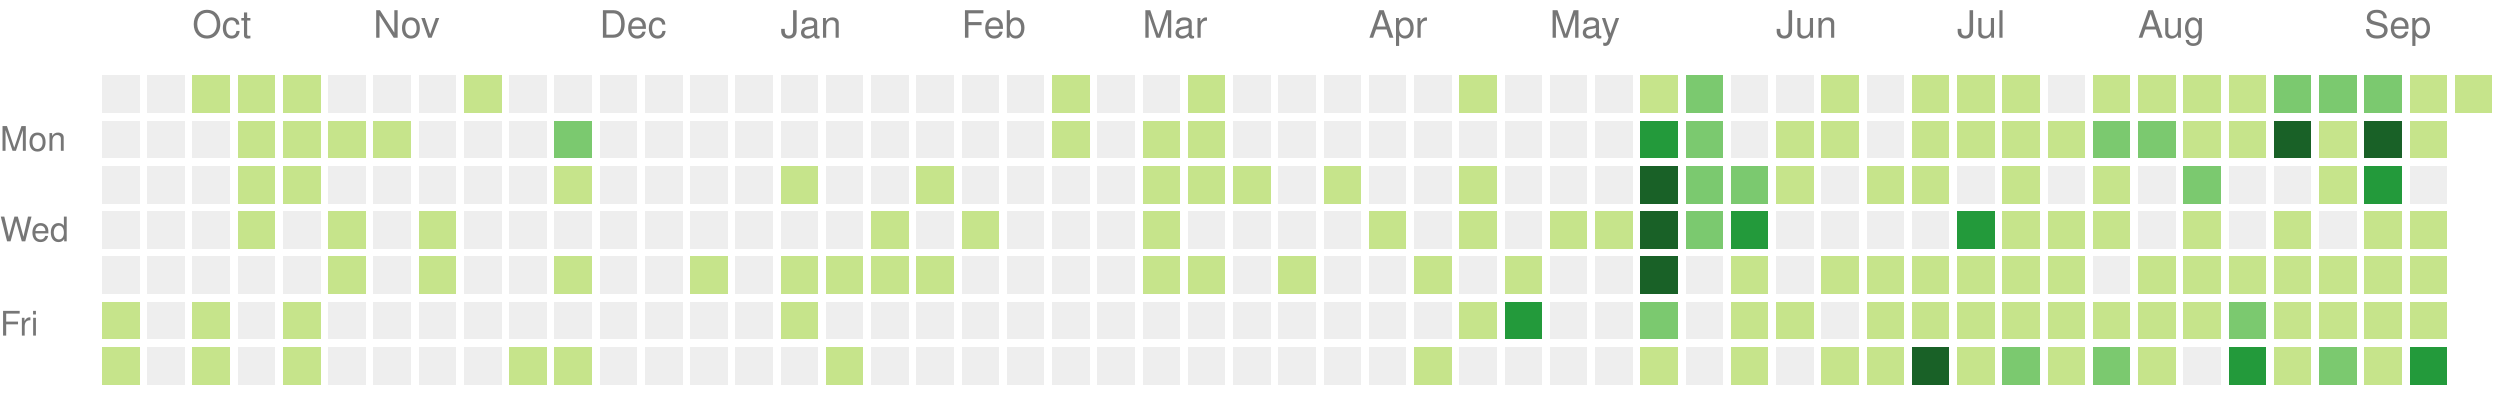
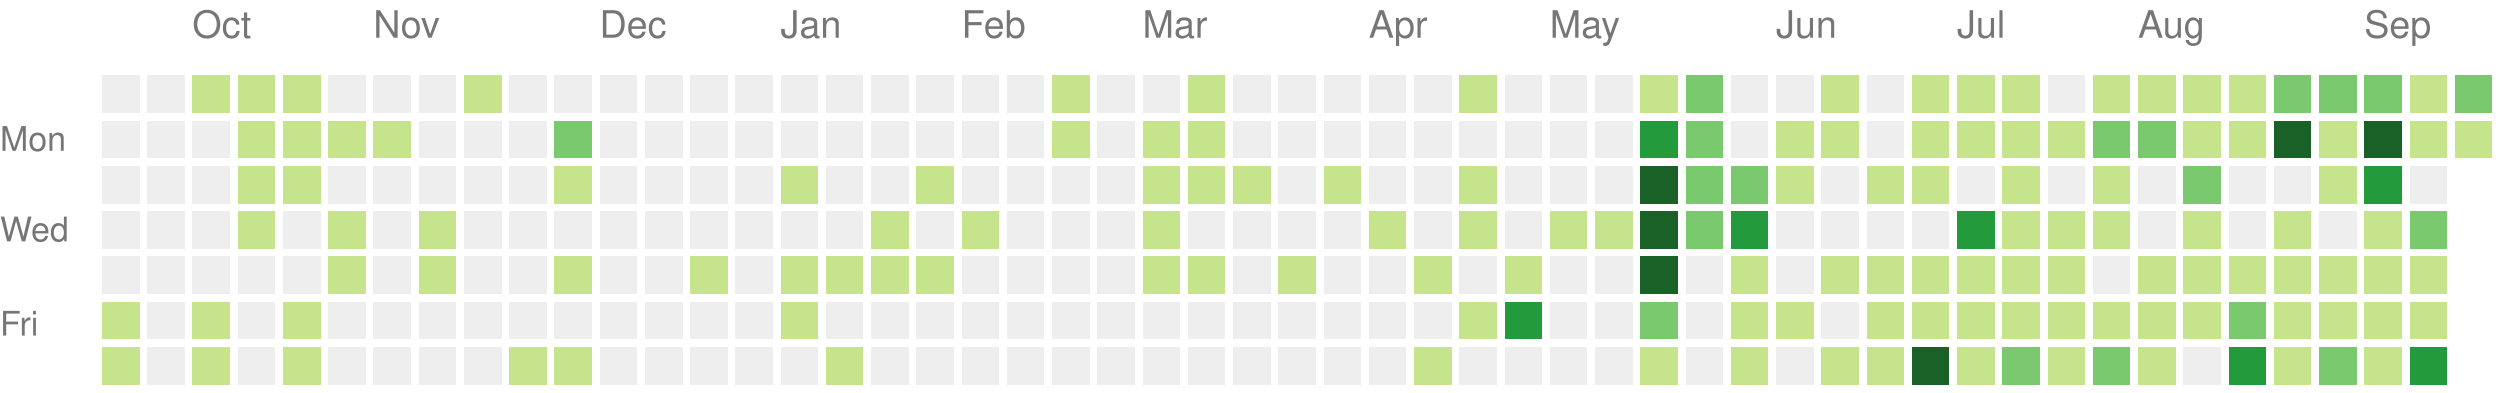
<svg xmlns="http://www.w3.org/2000/svg" version="1.1" width="663" height="104">
  <rect style="fill:#eeeeee;shape-rendering:crispedges;" data-score="0" data-date="2025-09-21" x="27" y="20" width="10" height="10" />
  <rect style="fill:#eeeeee;shape-rendering:crispedges;" data-score="0" data-date="2025-09-28" x="39" y="20" width="10" height="10" />
  <rect style="fill:#c6e48b;shape-rendering:crispedges;" data-score="1" data-date="2025-10-05" x="51" y="20" width="10" height="10" />
  <rect style="fill:#c6e48b;shape-rendering:crispedges;" data-score="1" data-date="2025-10-12" x="63" y="20" width="10" height="10" />
  <rect style="fill:#c6e48b;shape-rendering:crispedges;" data-score="1" data-date="2025-10-19" x="75" y="20" width="10" height="10" />
  <rect style="fill:#eeeeee;shape-rendering:crispedges;" data-score="0" data-date="2025-10-26" x="87" y="20" width="10" height="10" />
  <rect style="fill:#eeeeee;shape-rendering:crispedges;" data-score="0" data-date="2025-11-02" x="99" y="20" width="10" height="10" />
  <rect style="fill:#eeeeee;shape-rendering:crispedges;" data-score="0" data-date="2025-11-09" x="111" y="20" width="10" height="10" />
  <rect style="fill:#c6e48b;shape-rendering:crispedges;" data-score="1" data-date="2025-11-16" x="123" y="20" width="10" height="10" />
  <rect style="fill:#eeeeee;shape-rendering:crispedges;" data-score="0" data-date="2025-11-23" x="135" y="20" width="10" height="10" />
  <rect style="fill:#eeeeee;shape-rendering:crispedges;" data-score="0" data-date="2025-11-30" x="147" y="20" width="10" height="10" />
  <rect style="fill:#eeeeee;shape-rendering:crispedges;" data-score="0" data-date="2025-12-07" x="159" y="20" width="10" height="10" />
  <rect style="fill:#eeeeee;shape-rendering:crispedges;" data-score="0" data-date="2025-12-14" x="171" y="20" width="10" height="10" />
  <rect style="fill:#eeeeee;shape-rendering:crispedges;" data-score="0" data-date="2025-12-21" x="183" y="20" width="10" height="10" />
  <rect style="fill:#eeeeee;shape-rendering:crispedges;" data-score="0" data-date="2025-12-28" x="195" y="20" width="10" height="10" />
  <rect style="fill:#eeeeee;shape-rendering:crispedges;" data-score="0" data-date="2026-01-04" x="207" y="20" width="10" height="10" />
  <rect style="fill:#eeeeee;shape-rendering:crispedges;" data-score="0" data-date="2026-01-11" x="219" y="20" width="10" height="10" />
  <rect style="fill:#eeeeee;shape-rendering:crispedges;" data-score="0" data-date="2026-01-18" x="231" y="20" width="10" height="10" />
  <rect style="fill:#eeeeee;shape-rendering:crispedges;" data-score="0" data-date="2026-01-25" x="243" y="20" width="10" height="10" />
  <rect style="fill:#eeeeee;shape-rendering:crispedges;" data-score="0" data-date="2026-02-01" x="255" y="20" width="10" height="10" />
  <rect style="fill:#eeeeee;shape-rendering:crispedges;" data-score="0" data-date="2026-02-08" x="267" y="20" width="10" height="10" />
  <rect style="fill:#c6e48b;shape-rendering:crispedges;" data-score="1" data-date="2026-02-15" x="279" y="20" width="10" height="10" />
  <rect style="fill:#eeeeee;shape-rendering:crispedges;" data-score="0" data-date="2026-02-22" x="291" y="20" width="10" height="10" />
  <rect style="fill:#eeeeee;shape-rendering:crispedges;" data-score="0" data-date="2026-03-01" x="303" y="20" width="10" height="10" />
  <rect style="fill:#c6e48b;shape-rendering:crispedges;" data-score="1" data-date="2026-03-08" x="315" y="20" width="10" height="10" />
  <rect style="fill:#eeeeee;shape-rendering:crispedges;" data-score="0" data-date="2026-03-15" x="327" y="20" width="10" height="10" />
  <rect style="fill:#eeeeee;shape-rendering:crispedges;" data-score="0" data-date="2026-03-22" x="339" y="20" width="10" height="10" />
  <rect style="fill:#eeeeee;shape-rendering:crispedges;" data-score="0" data-date="2026-03-29" x="351" y="20" width="10" height="10" />
  <rect style="fill:#eeeeee;shape-rendering:crispedges;" data-score="0" data-date="2026-04-05" x="363" y="20" width="10" height="10" />
  <rect style="fill:#eeeeee;shape-rendering:crispedges;" data-score="0" data-date="2026-04-12" x="375" y="20" width="10" height="10" />
  <rect style="fill:#c6e48b;shape-rendering:crispedges;" data-score="1" data-date="2026-04-19" x="387" y="20" width="10" height="10" />
  <rect style="fill:#eeeeee;shape-rendering:crispedges;" data-score="0" data-date="2026-04-26" x="399" y="20" width="10" height="10" />
  <rect style="fill:#eeeeee;shape-rendering:crispedges;" data-score="0" data-date="2026-05-03" x="411" y="20" width="10" height="10" />
  <rect style="fill:#eeeeee;shape-rendering:crispedges;" data-score="0" data-date="2026-05-10" x="423" y="20" width="10" height="10" />
  <rect style="fill:#c6e48b;shape-rendering:crispedges;" data-score="1" data-date="2026-05-17" x="435" y="20" width="10" height="10" />
  <rect style="fill:#7bc96f;shape-rendering:crispedges;" data-score="2" data-date="2026-05-24" x="447" y="20" width="10" height="10" />
  <rect style="fill:#eeeeee;shape-rendering:crispedges;" data-score="0" data-date="2026-05-31" x="459" y="20" width="10" height="10" />
  <rect style="fill:#eeeeee;shape-rendering:crispedges;" data-score="0" data-date="2026-06-07" x="471" y="20" width="10" height="10" />
  <rect style="fill:#c6e48b;shape-rendering:crispedges;" data-score="1" data-date="2026-06-14" x="483" y="20" width="10" height="10" />
  <rect style="fill:#eeeeee;shape-rendering:crispedges;" data-score="0" data-date="2026-06-21" x="495" y="20" width="10" height="10" />
  <rect style="fill:#c6e48b;shape-rendering:crispedges;" data-score="1" data-date="2026-06-28" x="507" y="20" width="10" height="10" />
  <rect style="fill:#c6e48b;shape-rendering:crispedges;" data-score="1" data-date="2026-07-05" x="519" y="20" width="10" height="10" />
  <rect style="fill:#c6e48b;shape-rendering:crispedges;" data-score="1" data-date="2026-07-12" x="531" y="20" width="10" height="10" />
  <rect style="fill:#eeeeee;shape-rendering:crispedges;" data-score="0" data-date="2026-07-19" x="543" y="20" width="10" height="10" />
  <rect style="fill:#c6e48b;shape-rendering:crispedges;" data-score="1" data-date="2026-07-26" x="555" y="20" width="10" height="10" />
  <rect style="fill:#c6e48b;shape-rendering:crispedges;" data-score="1" data-date="2026-08-02" x="567" y="20" width="10" height="10" />
  <rect style="fill:#c6e48b;shape-rendering:crispedges;" data-score="1" data-date="2026-08-09" x="579" y="20" width="10" height="10" />
  <rect style="fill:#c6e48b;shape-rendering:crispedges;" data-score="1" data-date="2026-08-16" x="591" y="20" width="10" height="10" />
  <rect style="fill:#7bc96f;shape-rendering:crispedges;" data-score="2" data-date="2026-08-23" x="603" y="20" width="10" height="10" />
  <rect style="fill:#7bc96f;shape-rendering:crispedges;" data-score="2" data-date="2026-08-30" x="615" y="20" width="10" height="10" />
  <rect style="fill:#7bc96f;shape-rendering:crispedges;" data-score="2" data-date="2026-09-06" x="627" y="20" width="10" height="10" />
  <rect style="fill:#c6e48b;shape-rendering:crispedges;" data-score="1" data-date="2026-09-13" x="639" y="20" width="10" height="10" />
-   <rect style="fill:#c6e48b;shape-rendering:crispedges;" data-score="1" data-date="2026-09-20" x="651" y="20" width="10" height="10" />
+   <rect style="fill:#7bc96f;shape-rendering:crispedges;" data-score="2" data-date="2026-09-20" x="651" y="20" width="10" height="10" />
  <rect style="fill:#eeeeee;shape-rendering:crispedges;" data-score="0" data-date="2025-09-22" x="27" y="32" width="10" height="10" />
  <rect style="fill:#eeeeee;shape-rendering:crispedges;" data-score="0" data-date="2025-09-29" x="39" y="32" width="10" height="10" />
  <rect style="fill:#eeeeee;shape-rendering:crispedges;" data-score="0" data-date="2025-10-06" x="51" y="32" width="10" height="10" />
  <rect style="fill:#c6e48b;shape-rendering:crispedges;" data-score="1" data-date="2025-10-13" x="63" y="32" width="10" height="10" />
  <rect style="fill:#c6e48b;shape-rendering:crispedges;" data-score="1" data-date="2025-10-20" x="75" y="32" width="10" height="10" />
  <rect style="fill:#c6e48b;shape-rendering:crispedges;" data-score="1" data-date="2025-10-27" x="87" y="32" width="10" height="10" />
  <rect style="fill:#c6e48b;shape-rendering:crispedges;" data-score="1" data-date="2025-11-03" x="99" y="32" width="10" height="10" />
  <rect style="fill:#eeeeee;shape-rendering:crispedges;" data-score="0" data-date="2025-11-10" x="111" y="32" width="10" height="10" />
  <rect style="fill:#eeeeee;shape-rendering:crispedges;" data-score="0" data-date="2025-11-17" x="123" y="32" width="10" height="10" />
  <rect style="fill:#eeeeee;shape-rendering:crispedges;" data-score="0" data-date="2025-11-24" x="135" y="32" width="10" height="10" />
  <rect style="fill:#7bc96f;shape-rendering:crispedges;" data-score="2" data-date="2025-12-01" x="147" y="32" width="10" height="10" />
  <rect style="fill:#eeeeee;shape-rendering:crispedges;" data-score="0" data-date="2025-12-08" x="159" y="32" width="10" height="10" />
  <rect style="fill:#eeeeee;shape-rendering:crispedges;" data-score="0" data-date="2025-12-15" x="171" y="32" width="10" height="10" />
  <rect style="fill:#eeeeee;shape-rendering:crispedges;" data-score="0" data-date="2025-12-22" x="183" y="32" width="10" height="10" />
  <rect style="fill:#eeeeee;shape-rendering:crispedges;" data-score="0" data-date="2025-12-29" x="195" y="32" width="10" height="10" />
  <rect style="fill:#eeeeee;shape-rendering:crispedges;" data-score="0" data-date="2026-01-05" x="207" y="32" width="10" height="10" />
  <rect style="fill:#eeeeee;shape-rendering:crispedges;" data-score="0" data-date="2026-01-12" x="219" y="32" width="10" height="10" />
  <rect style="fill:#eeeeee;shape-rendering:crispedges;" data-score="0" data-date="2026-01-19" x="231" y="32" width="10" height="10" />
  <rect style="fill:#eeeeee;shape-rendering:crispedges;" data-score="0" data-date="2026-01-26" x="243" y="32" width="10" height="10" />
  <rect style="fill:#eeeeee;shape-rendering:crispedges;" data-score="0" data-date="2026-02-02" x="255" y="32" width="10" height="10" />
  <rect style="fill:#eeeeee;shape-rendering:crispedges;" data-score="0" data-date="2026-02-09" x="267" y="32" width="10" height="10" />
  <rect style="fill:#c6e48b;shape-rendering:crispedges;" data-score="1" data-date="2026-02-16" x="279" y="32" width="10" height="10" />
  <rect style="fill:#eeeeee;shape-rendering:crispedges;" data-score="0" data-date="2026-02-23" x="291" y="32" width="10" height="10" />
  <rect style="fill:#c6e48b;shape-rendering:crispedges;" data-score="1" data-date="2026-03-02" x="303" y="32" width="10" height="10" />
  <rect style="fill:#c6e48b;shape-rendering:crispedges;" data-score="1" data-date="2026-03-09" x="315" y="32" width="10" height="10" />
  <rect style="fill:#eeeeee;shape-rendering:crispedges;" data-score="0" data-date="2026-03-16" x="327" y="32" width="10" height="10" />
  <rect style="fill:#eeeeee;shape-rendering:crispedges;" data-score="0" data-date="2026-03-23" x="339" y="32" width="10" height="10" />
  <rect style="fill:#eeeeee;shape-rendering:crispedges;" data-score="0" data-date="2026-03-30" x="351" y="32" width="10" height="10" />
  <rect style="fill:#eeeeee;shape-rendering:crispedges;" data-score="0" data-date="2026-04-06" x="363" y="32" width="10" height="10" />
  <rect style="fill:#eeeeee;shape-rendering:crispedges;" data-score="0" data-date="2026-04-13" x="375" y="32" width="10" height="10" />
  <rect style="fill:#eeeeee;shape-rendering:crispedges;" data-score="0" data-date="2026-04-20" x="387" y="32" width="10" height="10" />
  <rect style="fill:#eeeeee;shape-rendering:crispedges;" data-score="0" data-date="2026-04-27" x="399" y="32" width="10" height="10" />
  <rect style="fill:#eeeeee;shape-rendering:crispedges;" data-score="0" data-date="2026-05-04" x="411" y="32" width="10" height="10" />
  <rect style="fill:#eeeeee;shape-rendering:crispedges;" data-score="0" data-date="2026-05-11" x="423" y="32" width="10" height="10" />
  <rect style="fill:#239a3b;shape-rendering:crispedges;" data-score="3" data-date="2026-05-18" x="435" y="32" width="10" height="10" />
  <rect style="fill:#7bc96f;shape-rendering:crispedges;" data-score="2" data-date="2026-05-25" x="447" y="32" width="10" height="10" />
  <rect style="fill:#eeeeee;shape-rendering:crispedges;" data-score="0" data-date="2026-06-01" x="459" y="32" width="10" height="10" />
  <rect style="fill:#c6e48b;shape-rendering:crispedges;" data-score="1" data-date="2026-06-08" x="471" y="32" width="10" height="10" />
  <rect style="fill:#c6e48b;shape-rendering:crispedges;" data-score="1" data-date="2026-06-15" x="483" y="32" width="10" height="10" />
  <rect style="fill:#eeeeee;shape-rendering:crispedges;" data-score="0" data-date="2026-06-22" x="495" y="32" width="10" height="10" />
  <rect style="fill:#c6e48b;shape-rendering:crispedges;" data-score="1" data-date="2026-06-29" x="507" y="32" width="10" height="10" />
  <rect style="fill:#c6e48b;shape-rendering:crispedges;" data-score="1" data-date="2026-07-06" x="519" y="32" width="10" height="10" />
  <rect style="fill:#c6e48b;shape-rendering:crispedges;" data-score="1" data-date="2026-07-13" x="531" y="32" width="10" height="10" />
  <rect style="fill:#c6e48b;shape-rendering:crispedges;" data-score="1" data-date="2026-07-20" x="543" y="32" width="10" height="10" />
  <rect style="fill:#7bc96f;shape-rendering:crispedges;" data-score="2" data-date="2026-07-27" x="555" y="32" width="10" height="10" />
  <rect style="fill:#7bc96f;shape-rendering:crispedges;" data-score="2" data-date="2026-08-03" x="567" y="32" width="10" height="10" />
  <rect style="fill:#c6e48b;shape-rendering:crispedges;" data-score="1" data-date="2026-08-10" x="579" y="32" width="10" height="10" />
  <rect style="fill:#c6e48b;shape-rendering:crispedges;" data-score="1" data-date="2026-08-17" x="591" y="32" width="10" height="10" />
  <rect style="fill:#196127;shape-rendering:crispedges;" data-score="4" data-date="2026-08-24" x="603" y="32" width="10" height="10" />
  <rect style="fill:#c6e48b;shape-rendering:crispedges;" data-score="1" data-date="2026-08-31" x="615" y="32" width="10" height="10" />
  <rect style="fill:#196127;shape-rendering:crispedges;" data-score="4" data-date="2026-09-07" x="627" y="32" width="10" height="10" />
  <rect style="fill:#c6e48b;shape-rendering:crispedges;" data-score="1" data-date="2026-09-14" x="639" y="32" width="10" height="10" />
+   <rect style="fill:#c6e48b;shape-rendering:crispedges;" data-score="1" data-date="2026-09-21" x="651" y="32" width="10" height="10" />
  <rect style="fill:#eeeeee;shape-rendering:crispedges;" data-score="0" data-date="2025-09-23" x="27" y="44" width="10" height="10" />
  <rect style="fill:#eeeeee;shape-rendering:crispedges;" data-score="0" data-date="2025-09-30" x="39" y="44" width="10" height="10" />
  <rect style="fill:#eeeeee;shape-rendering:crispedges;" data-score="0" data-date="2025-10-07" x="51" y="44" width="10" height="10" />
  <rect style="fill:#c6e48b;shape-rendering:crispedges;" data-score="1" data-date="2025-10-14" x="63" y="44" width="10" height="10" />
  <rect style="fill:#c6e48b;shape-rendering:crispedges;" data-score="1" data-date="2025-10-21" x="75" y="44" width="10" height="10" />
  <rect style="fill:#eeeeee;shape-rendering:crispedges;" data-score="0" data-date="2025-10-28" x="87" y="44" width="10" height="10" />
  <rect style="fill:#eeeeee;shape-rendering:crispedges;" data-score="0" data-date="2025-11-04" x="99" y="44" width="10" height="10" />
  <rect style="fill:#eeeeee;shape-rendering:crispedges;" data-score="0" data-date="2025-11-11" x="111" y="44" width="10" height="10" />
  <rect style="fill:#eeeeee;shape-rendering:crispedges;" data-score="0" data-date="2025-11-18" x="123" y="44" width="10" height="10" />
  <rect style="fill:#eeeeee;shape-rendering:crispedges;" data-score="0" data-date="2025-11-25" x="135" y="44" width="10" height="10" />
  <rect style="fill:#c6e48b;shape-rendering:crispedges;" data-score="1" data-date="2025-12-02" x="147" y="44" width="10" height="10" />
  <rect style="fill:#eeeeee;shape-rendering:crispedges;" data-score="0" data-date="2025-12-09" x="159" y="44" width="10" height="10" />
  <rect style="fill:#eeeeee;shape-rendering:crispedges;" data-score="0" data-date="2025-12-16" x="171" y="44" width="10" height="10" />
  <rect style="fill:#eeeeee;shape-rendering:crispedges;" data-score="0" data-date="2025-12-23" x="183" y="44" width="10" height="10" />
  <rect style="fill:#eeeeee;shape-rendering:crispedges;" data-score="0" data-date="2025-12-30" x="195" y="44" width="10" height="10" />
  <rect style="fill:#c6e48b;shape-rendering:crispedges;" data-score="1" data-date="2026-01-06" x="207" y="44" width="10" height="10" />
  <rect style="fill:#eeeeee;shape-rendering:crispedges;" data-score="0" data-date="2026-01-13" x="219" y="44" width="10" height="10" />
  <rect style="fill:#eeeeee;shape-rendering:crispedges;" data-score="0" data-date="2026-01-20" x="231" y="44" width="10" height="10" />
  <rect style="fill:#c6e48b;shape-rendering:crispedges;" data-score="1" data-date="2026-01-27" x="243" y="44" width="10" height="10" />
  <rect style="fill:#eeeeee;shape-rendering:crispedges;" data-score="0" data-date="2026-02-03" x="255" y="44" width="10" height="10" />
  <rect style="fill:#eeeeee;shape-rendering:crispedges;" data-score="0" data-date="2026-02-10" x="267" y="44" width="10" height="10" />
  <rect style="fill:#eeeeee;shape-rendering:crispedges;" data-score="0" data-date="2026-02-17" x="279" y="44" width="10" height="10" />
  <rect style="fill:#eeeeee;shape-rendering:crispedges;" data-score="0" data-date="2026-02-24" x="291" y="44" width="10" height="10" />
  <rect style="fill:#c6e48b;shape-rendering:crispedges;" data-score="1" data-date="2026-03-03" x="303" y="44" width="10" height="10" />
  <rect style="fill:#c6e48b;shape-rendering:crispedges;" data-score="1" data-date="2026-03-10" x="315" y="44" width="10" height="10" />
  <rect style="fill:#c6e48b;shape-rendering:crispedges;" data-score="1" data-date="2026-03-17" x="327" y="44" width="10" height="10" />
  <rect style="fill:#eeeeee;shape-rendering:crispedges;" data-score="0" data-date="2026-03-24" x="339" y="44" width="10" height="10" />
  <rect style="fill:#c6e48b;shape-rendering:crispedges;" data-score="1" data-date="2026-03-31" x="351" y="44" width="10" height="10" />
  <rect style="fill:#eeeeee;shape-rendering:crispedges;" data-score="0" data-date="2026-04-07" x="363" y="44" width="10" height="10" />
  <rect style="fill:#eeeeee;shape-rendering:crispedges;" data-score="0" data-date="2026-04-14" x="375" y="44" width="10" height="10" />
  <rect style="fill:#c6e48b;shape-rendering:crispedges;" data-score="1" data-date="2026-04-21" x="387" y="44" width="10" height="10" />
  <rect style="fill:#eeeeee;shape-rendering:crispedges;" data-score="0" data-date="2026-04-28" x="399" y="44" width="10" height="10" />
  <rect style="fill:#eeeeee;shape-rendering:crispedges;" data-score="0" data-date="2026-05-05" x="411" y="44" width="10" height="10" />
  <rect style="fill:#eeeeee;shape-rendering:crispedges;" data-score="0" data-date="2026-05-12" x="423" y="44" width="10" height="10" />
  <rect style="fill:#196127;shape-rendering:crispedges;" data-score="4" data-date="2026-05-19" x="435" y="44" width="10" height="10" />
  <rect style="fill:#7bc96f;shape-rendering:crispedges;" data-score="2" data-date="2026-05-26" x="447" y="44" width="10" height="10" />
  <rect style="fill:#7bc96f;shape-rendering:crispedges;" data-score="2" data-date="2026-06-02" x="459" y="44" width="10" height="10" />
  <rect style="fill:#c6e48b;shape-rendering:crispedges;" data-score="1" data-date="2026-06-09" x="471" y="44" width="10" height="10" />
  <rect style="fill:#eeeeee;shape-rendering:crispedges;" data-score="0" data-date="2026-06-16" x="483" y="44" width="10" height="10" />
  <rect style="fill:#c6e48b;shape-rendering:crispedges;" data-score="1" data-date="2026-06-23" x="495" y="44" width="10" height="10" />
  <rect style="fill:#c6e48b;shape-rendering:crispedges;" data-score="1" data-date="2026-06-30" x="507" y="44" width="10" height="10" />
  <rect style="fill:#eeeeee;shape-rendering:crispedges;" data-score="0" data-date="2026-07-07" x="519" y="44" width="10" height="10" />
  <rect style="fill:#c6e48b;shape-rendering:crispedges;" data-score="1" data-date="2026-07-14" x="531" y="44" width="10" height="10" />
  <rect style="fill:#eeeeee;shape-rendering:crispedges;" data-score="0" data-date="2026-07-21" x="543" y="44" width="10" height="10" />
  <rect style="fill:#c6e48b;shape-rendering:crispedges;" data-score="1" data-date="2026-07-28" x="555" y="44" width="10" height="10" />
  <rect style="fill:#eeeeee;shape-rendering:crispedges;" data-score="0" data-date="2026-08-04" x="567" y="44" width="10" height="10" />
  <rect style="fill:#7bc96f;shape-rendering:crispedges;" data-score="2" data-date="2026-08-11" x="579" y="44" width="10" height="10" />
  <rect style="fill:#eeeeee;shape-rendering:crispedges;" data-score="0" data-date="2026-08-18" x="591" y="44" width="10" height="10" />
  <rect style="fill:#eeeeee;shape-rendering:crispedges;" data-score="0" data-date="2026-08-25" x="603" y="44" width="10" height="10" />
  <rect style="fill:#c6e48b;shape-rendering:crispedges;" data-score="1" data-date="2026-09-01" x="615" y="44" width="10" height="10" />
  <rect style="fill:#239a3b;shape-rendering:crispedges;" data-score="3" data-date="2026-09-08" x="627" y="44" width="10" height="10" />
  <rect style="fill:#eeeeee;shape-rendering:crispedges;" data-score="0" data-date="2026-09-15" x="639" y="44" width="10" height="10" />
  <rect style="fill:#eeeeee;shape-rendering:crispedges;" data-score="0" data-date="2025-09-24" x="27" y="56" width="10" height="10" />
  <rect style="fill:#eeeeee;shape-rendering:crispedges;" data-score="0" data-date="2025-10-01" x="39" y="56" width="10" height="10" />
  <rect style="fill:#eeeeee;shape-rendering:crispedges;" data-score="0" data-date="2025-10-08" x="51" y="56" width="10" height="10" />
  <rect style="fill:#c6e48b;shape-rendering:crispedges;" data-score="1" data-date="2025-10-15" x="63" y="56" width="10" height="10" />
  <rect style="fill:#eeeeee;shape-rendering:crispedges;" data-score="0" data-date="2025-10-22" x="75" y="56" width="10" height="10" />
  <rect style="fill:#c6e48b;shape-rendering:crispedges;" data-score="1" data-date="2025-10-29" x="87" y="56" width="10" height="10" />
  <rect style="fill:#eeeeee;shape-rendering:crispedges;" data-score="0" data-date="2025-11-05" x="99" y="56" width="10" height="10" />
  <rect style="fill:#c6e48b;shape-rendering:crispedges;" data-score="1" data-date="2025-11-12" x="111" y="56" width="10" height="10" />
  <rect style="fill:#eeeeee;shape-rendering:crispedges;" data-score="0" data-date="2025-11-19" x="123" y="56" width="10" height="10" />
  <rect style="fill:#eeeeee;shape-rendering:crispedges;" data-score="0" data-date="2025-11-26" x="135" y="56" width="10" height="10" />
  <rect style="fill:#eeeeee;shape-rendering:crispedges;" data-score="0" data-date="2025-12-03" x="147" y="56" width="10" height="10" />
  <rect style="fill:#eeeeee;shape-rendering:crispedges;" data-score="0" data-date="2025-12-10" x="159" y="56" width="10" height="10" />
  <rect style="fill:#eeeeee;shape-rendering:crispedges;" data-score="0" data-date="2025-12-17" x="171" y="56" width="10" height="10" />
  <rect style="fill:#eeeeee;shape-rendering:crispedges;" data-score="0" data-date="2025-12-24" x="183" y="56" width="10" height="10" />
  <rect style="fill:#eeeeee;shape-rendering:crispedges;" data-score="0" data-date="2025-12-31" x="195" y="56" width="10" height="10" />
  <rect style="fill:#eeeeee;shape-rendering:crispedges;" data-score="0" data-date="2026-01-07" x="207" y="56" width="10" height="10" />
  <rect style="fill:#eeeeee;shape-rendering:crispedges;" data-score="0" data-date="2026-01-14" x="219" y="56" width="10" height="10" />
  <rect style="fill:#c6e48b;shape-rendering:crispedges;" data-score="1" data-date="2026-01-21" x="231" y="56" width="10" height="10" />
  <rect style="fill:#eeeeee;shape-rendering:crispedges;" data-score="0" data-date="2026-01-28" x="243" y="56" width="10" height="10" />
  <rect style="fill:#c6e48b;shape-rendering:crispedges;" data-score="1" data-date="2026-02-04" x="255" y="56" width="10" height="10" />
  <rect style="fill:#eeeeee;shape-rendering:crispedges;" data-score="0" data-date="2026-02-11" x="267" y="56" width="10" height="10" />
  <rect style="fill:#eeeeee;shape-rendering:crispedges;" data-score="0" data-date="2026-02-18" x="279" y="56" width="10" height="10" />
  <rect style="fill:#eeeeee;shape-rendering:crispedges;" data-score="0" data-date="2026-02-25" x="291" y="56" width="10" height="10" />
  <rect style="fill:#c6e48b;shape-rendering:crispedges;" data-score="1" data-date="2026-03-04" x="303" y="56" width="10" height="10" />
  <rect style="fill:#eeeeee;shape-rendering:crispedges;" data-score="0" data-date="2026-03-11" x="315" y="56" width="10" height="10" />
  <rect style="fill:#eeeeee;shape-rendering:crispedges;" data-score="0" data-date="2026-03-18" x="327" y="56" width="10" height="10" />
  <rect style="fill:#eeeeee;shape-rendering:crispedges;" data-score="0" data-date="2026-03-25" x="339" y="56" width="10" height="10" />
  <rect style="fill:#eeeeee;shape-rendering:crispedges;" data-score="0" data-date="2026-04-01" x="351" y="56" width="10" height="10" />
  <rect style="fill:#c6e48b;shape-rendering:crispedges;" data-score="1" data-date="2026-04-08" x="363" y="56" width="10" height="10" />
  <rect style="fill:#eeeeee;shape-rendering:crispedges;" data-score="0" data-date="2026-04-15" x="375" y="56" width="10" height="10" />
  <rect style="fill:#c6e48b;shape-rendering:crispedges;" data-score="1" data-date="2026-04-22" x="387" y="56" width="10" height="10" />
  <rect style="fill:#eeeeee;shape-rendering:crispedges;" data-score="0" data-date="2026-04-29" x="399" y="56" width="10" height="10" />
  <rect style="fill:#c6e48b;shape-rendering:crispedges;" data-score="1" data-date="2026-05-06" x="411" y="56" width="10" height="10" />
  <rect style="fill:#c6e48b;shape-rendering:crispedges;" data-score="1" data-date="2026-05-13" x="423" y="56" width="10" height="10" />
  <rect style="fill:#196127;shape-rendering:crispedges;" data-score="4" data-date="2026-05-20" x="435" y="56" width="10" height="10" />
  <rect style="fill:#7bc96f;shape-rendering:crispedges;" data-score="2" data-date="2026-05-27" x="447" y="56" width="10" height="10" />
  <rect style="fill:#239a3b;shape-rendering:crispedges;" data-score="3" data-date="2026-06-03" x="459" y="56" width="10" height="10" />
  <rect style="fill:#eeeeee;shape-rendering:crispedges;" data-score="0" data-date="2026-06-10" x="471" y="56" width="10" height="10" />
  <rect style="fill:#eeeeee;shape-rendering:crispedges;" data-score="0" data-date="2026-06-17" x="483" y="56" width="10" height="10" />
  <rect style="fill:#eeeeee;shape-rendering:crispedges;" data-score="0" data-date="2026-06-24" x="495" y="56" width="10" height="10" />
  <rect style="fill:#eeeeee;shape-rendering:crispedges;" data-score="0" data-date="2026-07-01" x="507" y="56" width="10" height="10" />
  <rect style="fill:#239a3b;shape-rendering:crispedges;" data-score="3" data-date="2026-07-08" x="519" y="56" width="10" height="10" />
  <rect style="fill:#c6e48b;shape-rendering:crispedges;" data-score="1" data-date="2026-07-15" x="531" y="56" width="10" height="10" />
  <rect style="fill:#c6e48b;shape-rendering:crispedges;" data-score="1" data-date="2026-07-22" x="543" y="56" width="10" height="10" />
  <rect style="fill:#c6e48b;shape-rendering:crispedges;" data-score="1" data-date="2026-07-29" x="555" y="56" width="10" height="10" />
  <rect style="fill:#eeeeee;shape-rendering:crispedges;" data-score="0" data-date="2026-08-05" x="567" y="56" width="10" height="10" />
  <rect style="fill:#c6e48b;shape-rendering:crispedges;" data-score="1" data-date="2026-08-12" x="579" y="56" width="10" height="10" />
  <rect style="fill:#eeeeee;shape-rendering:crispedges;" data-score="0" data-date="2026-08-19" x="591" y="56" width="10" height="10" />
  <rect style="fill:#c6e48b;shape-rendering:crispedges;" data-score="1" data-date="2026-08-26" x="603" y="56" width="10" height="10" />
  <rect style="fill:#eeeeee;shape-rendering:crispedges;" data-score="0" data-date="2026-09-02" x="615" y="56" width="10" height="10" />
  <rect style="fill:#c6e48b;shape-rendering:crispedges;" data-score="1" data-date="2026-09-09" x="627" y="56" width="10" height="10" />
-   <rect style="fill:#c6e48b;shape-rendering:crispedges;" data-score="1" data-date="2026-09-16" x="639" y="56" width="10" height="10" />
+   <rect style="fill:#7bc96f;shape-rendering:crispedges;" data-score="2" data-date="2026-09-16" x="639" y="56" width="10" height="10" />
  <rect style="fill:#eeeeee;shape-rendering:crispedges;" data-score="0" data-date="2025-09-25" x="27" y="68" width="10" height="10" />
  <rect style="fill:#eeeeee;shape-rendering:crispedges;" data-score="0" data-date="2025-10-02" x="39" y="68" width="10" height="10" />
  <rect style="fill:#eeeeee;shape-rendering:crispedges;" data-score="0" data-date="2025-10-09" x="51" y="68" width="10" height="10" />
  <rect style="fill:#eeeeee;shape-rendering:crispedges;" data-score="0" data-date="2025-10-16" x="63" y="68" width="10" height="10" />
  <rect style="fill:#eeeeee;shape-rendering:crispedges;" data-score="0" data-date="2025-10-23" x="75" y="68" width="10" height="10" />
  <rect style="fill:#c6e48b;shape-rendering:crispedges;" data-score="1" data-date="2025-10-30" x="87" y="68" width="10" height="10" />
  <rect style="fill:#eeeeee;shape-rendering:crispedges;" data-score="0" data-date="2025-11-06" x="99" y="68" width="10" height="10" />
  <rect style="fill:#c6e48b;shape-rendering:crispedges;" data-score="1" data-date="2025-11-13" x="111" y="68" width="10" height="10" />
  <rect style="fill:#eeeeee;shape-rendering:crispedges;" data-score="0" data-date="2025-11-20" x="123" y="68" width="10" height="10" />
  <rect style="fill:#eeeeee;shape-rendering:crispedges;" data-score="0" data-date="2025-11-27" x="135" y="68" width="10" height="10" />
  <rect style="fill:#c6e48b;shape-rendering:crispedges;" data-score="1" data-date="2025-12-04" x="147" y="68" width="10" height="10" />
  <rect style="fill:#eeeeee;shape-rendering:crispedges;" data-score="0" data-date="2025-12-11" x="159" y="68" width="10" height="10" />
  <rect style="fill:#eeeeee;shape-rendering:crispedges;" data-score="0" data-date="2025-12-18" x="171" y="68" width="10" height="10" />
  <rect style="fill:#c6e48b;shape-rendering:crispedges;" data-score="1" data-date="2025-12-25" x="183" y="68" width="10" height="10" />
  <rect style="fill:#eeeeee;shape-rendering:crispedges;" data-score="0" data-date="2026-01-01" x="195" y="68" width="10" height="10" />
  <rect style="fill:#c6e48b;shape-rendering:crispedges;" data-score="1" data-date="2026-01-08" x="207" y="68" width="10" height="10" />
  <rect style="fill:#c6e48b;shape-rendering:crispedges;" data-score="1" data-date="2026-01-15" x="219" y="68" width="10" height="10" />
  <rect style="fill:#c6e48b;shape-rendering:crispedges;" data-score="1" data-date="2026-01-22" x="231" y="68" width="10" height="10" />
  <rect style="fill:#c6e48b;shape-rendering:crispedges;" data-score="1" data-date="2026-01-29" x="243" y="68" width="10" height="10" />
  <rect style="fill:#eeeeee;shape-rendering:crispedges;" data-score="0" data-date="2026-02-05" x="255" y="68" width="10" height="10" />
  <rect style="fill:#eeeeee;shape-rendering:crispedges;" data-score="0" data-date="2026-02-12" x="267" y="68" width="10" height="10" />
  <rect style="fill:#eeeeee;shape-rendering:crispedges;" data-score="0" data-date="2026-02-19" x="279" y="68" width="10" height="10" />
  <rect style="fill:#eeeeee;shape-rendering:crispedges;" data-score="0" data-date="2026-02-26" x="291" y="68" width="10" height="10" />
  <rect style="fill:#c6e48b;shape-rendering:crispedges;" data-score="1" data-date="2026-03-05" x="303" y="68" width="10" height="10" />
  <rect style="fill:#c6e48b;shape-rendering:crispedges;" data-score="1" data-date="2026-03-12" x="315" y="68" width="10" height="10" />
  <rect style="fill:#eeeeee;shape-rendering:crispedges;" data-score="0" data-date="2026-03-19" x="327" y="68" width="10" height="10" />
  <rect style="fill:#c6e48b;shape-rendering:crispedges;" data-score="1" data-date="2026-03-26" x="339" y="68" width="10" height="10" />
  <rect style="fill:#eeeeee;shape-rendering:crispedges;" data-score="0" data-date="2026-04-02" x="351" y="68" width="10" height="10" />
  <rect style="fill:#eeeeee;shape-rendering:crispedges;" data-score="0" data-date="2026-04-09" x="363" y="68" width="10" height="10" />
  <rect style="fill:#c6e48b;shape-rendering:crispedges;" data-score="1" data-date="2026-04-16" x="375" y="68" width="10" height="10" />
  <rect style="fill:#eeeeee;shape-rendering:crispedges;" data-score="0" data-date="2026-04-23" x="387" y="68" width="10" height="10" />
  <rect style="fill:#c6e48b;shape-rendering:crispedges;" data-score="1" data-date="2026-04-30" x="399" y="68" width="10" height="10" />
  <rect style="fill:#eeeeee;shape-rendering:crispedges;" data-score="0" data-date="2026-05-07" x="411" y="68" width="10" height="10" />
  <rect style="fill:#eeeeee;shape-rendering:crispedges;" data-score="0" data-date="2026-05-14" x="423" y="68" width="10" height="10" />
  <rect style="fill:#196127;shape-rendering:crispedges;" data-score="4" data-date="2026-05-21" x="435" y="68" width="10" height="10" />
  <rect style="fill:#eeeeee;shape-rendering:crispedges;" data-score="0" data-date="2026-05-28" x="447" y="68" width="10" height="10" />
  <rect style="fill:#c6e48b;shape-rendering:crispedges;" data-score="1" data-date="2026-06-04" x="459" y="68" width="10" height="10" />
  <rect style="fill:#eeeeee;shape-rendering:crispedges;" data-score="0" data-date="2026-06-11" x="471" y="68" width="10" height="10" />
  <rect style="fill:#c6e48b;shape-rendering:crispedges;" data-score="1" data-date="2026-06-18" x="483" y="68" width="10" height="10" />
  <rect style="fill:#c6e48b;shape-rendering:crispedges;" data-score="1" data-date="2026-06-25" x="495" y="68" width="10" height="10" />
  <rect style="fill:#c6e48b;shape-rendering:crispedges;" data-score="1" data-date="2026-07-02" x="507" y="68" width="10" height="10" />
  <rect style="fill:#c6e48b;shape-rendering:crispedges;" data-score="1" data-date="2026-07-09" x="519" y="68" width="10" height="10" />
  <rect style="fill:#c6e48b;shape-rendering:crispedges;" data-score="1" data-date="2026-07-16" x="531" y="68" width="10" height="10" />
  <rect style="fill:#c6e48b;shape-rendering:crispedges;" data-score="1" data-date="2026-07-23" x="543" y="68" width="10" height="10" />
  <rect style="fill:#eeeeee;shape-rendering:crispedges;" data-score="0" data-date="2026-07-30" x="555" y="68" width="10" height="10" />
  <rect style="fill:#c6e48b;shape-rendering:crispedges;" data-score="1" data-date="2026-08-06" x="567" y="68" width="10" height="10" />
  <rect style="fill:#c6e48b;shape-rendering:crispedges;" data-score="1" data-date="2026-08-13" x="579" y="68" width="10" height="10" />
  <rect style="fill:#c6e48b;shape-rendering:crispedges;" data-score="1" data-date="2026-08-20" x="591" y="68" width="10" height="10" />
  <rect style="fill:#c6e48b;shape-rendering:crispedges;" data-score="1" data-date="2026-08-27" x="603" y="68" width="10" height="10" />
  <rect style="fill:#c6e48b;shape-rendering:crispedges;" data-score="1" data-date="2026-09-03" x="615" y="68" width="10" height="10" />
  <rect style="fill:#c6e48b;shape-rendering:crispedges;" data-score="1" data-date="2026-09-10" x="627" y="68" width="10" height="10" />
  <rect style="fill:#c6e48b;shape-rendering:crispedges;" data-score="1" data-date="2026-09-17" x="639" y="68" width="10" height="10" />
  <rect style="fill:#c6e48b;shape-rendering:crispedges;" data-score="1" data-date="2025-09-26" x="27" y="80" width="10" height="10" />
  <rect style="fill:#eeeeee;shape-rendering:crispedges;" data-score="0" data-date="2025-10-03" x="39" y="80" width="10" height="10" />
  <rect style="fill:#c6e48b;shape-rendering:crispedges;" data-score="1" data-date="2025-10-10" x="51" y="80" width="10" height="10" />
  <rect style="fill:#eeeeee;shape-rendering:crispedges;" data-score="0" data-date="2025-10-17" x="63" y="80" width="10" height="10" />
  <rect style="fill:#c6e48b;shape-rendering:crispedges;" data-score="1" data-date="2025-10-24" x="75" y="80" width="10" height="10" />
  <rect style="fill:#eeeeee;shape-rendering:crispedges;" data-score="0" data-date="2025-10-31" x="87" y="80" width="10" height="10" />
  <rect style="fill:#eeeeee;shape-rendering:crispedges;" data-score="0" data-date="2025-11-07" x="99" y="80" width="10" height="10" />
  <rect style="fill:#eeeeee;shape-rendering:crispedges;" data-score="0" data-date="2025-11-14" x="111" y="80" width="10" height="10" />
  <rect style="fill:#eeeeee;shape-rendering:crispedges;" data-score="0" data-date="2025-11-21" x="123" y="80" width="10" height="10" />
  <rect style="fill:#eeeeee;shape-rendering:crispedges;" data-score="0" data-date="2025-11-28" x="135" y="80" width="10" height="10" />
  <rect style="fill:#eeeeee;shape-rendering:crispedges;" data-score="0" data-date="2025-12-05" x="147" y="80" width="10" height="10" />
  <rect style="fill:#eeeeee;shape-rendering:crispedges;" data-score="0" data-date="2025-12-12" x="159" y="80" width="10" height="10" />
  <rect style="fill:#eeeeee;shape-rendering:crispedges;" data-score="0" data-date="2025-12-19" x="171" y="80" width="10" height="10" />
  <rect style="fill:#eeeeee;shape-rendering:crispedges;" data-score="0" data-date="2025-12-26" x="183" y="80" width="10" height="10" />
  <rect style="fill:#eeeeee;shape-rendering:crispedges;" data-score="0" data-date="2026-01-02" x="195" y="80" width="10" height="10" />
  <rect style="fill:#c6e48b;shape-rendering:crispedges;" data-score="1" data-date="2026-01-09" x="207" y="80" width="10" height="10" />
  <rect style="fill:#eeeeee;shape-rendering:crispedges;" data-score="0" data-date="2026-01-16" x="219" y="80" width="10" height="10" />
  <rect style="fill:#eeeeee;shape-rendering:crispedges;" data-score="0" data-date="2026-01-23" x="231" y="80" width="10" height="10" />
  <rect style="fill:#eeeeee;shape-rendering:crispedges;" data-score="0" data-date="2026-01-30" x="243" y="80" width="10" height="10" />
  <rect style="fill:#eeeeee;shape-rendering:crispedges;" data-score="0" data-date="2026-02-06" x="255" y="80" width="10" height="10" />
  <rect style="fill:#eeeeee;shape-rendering:crispedges;" data-score="0" data-date="2026-02-13" x="267" y="80" width="10" height="10" />
  <rect style="fill:#eeeeee;shape-rendering:crispedges;" data-score="0" data-date="2026-02-20" x="279" y="80" width="10" height="10" />
  <rect style="fill:#eeeeee;shape-rendering:crispedges;" data-score="0" data-date="2026-02-27" x="291" y="80" width="10" height="10" />
  <rect style="fill:#eeeeee;shape-rendering:crispedges;" data-score="0" data-date="2026-03-06" x="303" y="80" width="10" height="10" />
  <rect style="fill:#eeeeee;shape-rendering:crispedges;" data-score="0" data-date="2026-03-13" x="315" y="80" width="10" height="10" />
  <rect style="fill:#eeeeee;shape-rendering:crispedges;" data-score="0" data-date="2026-03-20" x="327" y="80" width="10" height="10" />
  <rect style="fill:#eeeeee;shape-rendering:crispedges;" data-score="0" data-date="2026-03-27" x="339" y="80" width="10" height="10" />
  <rect style="fill:#eeeeee;shape-rendering:crispedges;" data-score="0" data-date="2026-04-03" x="351" y="80" width="10" height="10" />
  <rect style="fill:#eeeeee;shape-rendering:crispedges;" data-score="0" data-date="2026-04-10" x="363" y="80" width="10" height="10" />
  <rect style="fill:#eeeeee;shape-rendering:crispedges;" data-score="0" data-date="2026-04-17" x="375" y="80" width="10" height="10" />
  <rect style="fill:#c6e48b;shape-rendering:crispedges;" data-score="1" data-date="2026-04-24" x="387" y="80" width="10" height="10" />
  <rect style="fill:#239a3b;shape-rendering:crispedges;" data-score="3" data-date="2026-05-01" x="399" y="80" width="10" height="10" />
  <rect style="fill:#eeeeee;shape-rendering:crispedges;" data-score="0" data-date="2026-05-08" x="411" y="80" width="10" height="10" />
  <rect style="fill:#eeeeee;shape-rendering:crispedges;" data-score="0" data-date="2026-05-15" x="423" y="80" width="10" height="10" />
  <rect style="fill:#7bc96f;shape-rendering:crispedges;" data-score="2" data-date="2026-05-22" x="435" y="80" width="10" height="10" />
  <rect style="fill:#eeeeee;shape-rendering:crispedges;" data-score="0" data-date="2026-05-29" x="447" y="80" width="10" height="10" />
  <rect style="fill:#c6e48b;shape-rendering:crispedges;" data-score="1" data-date="2026-06-05" x="459" y="80" width="10" height="10" />
  <rect style="fill:#c6e48b;shape-rendering:crispedges;" data-score="1" data-date="2026-06-12" x="471" y="80" width="10" height="10" />
  <rect style="fill:#eeeeee;shape-rendering:crispedges;" data-score="0" data-date="2026-06-19" x="483" y="80" width="10" height="10" />
  <rect style="fill:#c6e48b;shape-rendering:crispedges;" data-score="1" data-date="2026-06-26" x="495" y="80" width="10" height="10" />
  <rect style="fill:#c6e48b;shape-rendering:crispedges;" data-score="1" data-date="2026-07-03" x="507" y="80" width="10" height="10" />
  <rect style="fill:#c6e48b;shape-rendering:crispedges;" data-score="1" data-date="2026-07-10" x="519" y="80" width="10" height="10" />
  <rect style="fill:#c6e48b;shape-rendering:crispedges;" data-score="1" data-date="2026-07-17" x="531" y="80" width="10" height="10" />
  <rect style="fill:#c6e48b;shape-rendering:crispedges;" data-score="1" data-date="2026-07-24" x="543" y="80" width="10" height="10" />
  <rect style="fill:#c6e48b;shape-rendering:crispedges;" data-score="1" data-date="2026-07-31" x="555" y="80" width="10" height="10" />
  <rect style="fill:#c6e48b;shape-rendering:crispedges;" data-score="1" data-date="2026-08-07" x="567" y="80" width="10" height="10" />
  <rect style="fill:#c6e48b;shape-rendering:crispedges;" data-score="1" data-date="2026-08-14" x="579" y="80" width="10" height="10" />
  <rect style="fill:#7bc96f;shape-rendering:crispedges;" data-score="2" data-date="2026-08-21" x="591" y="80" width="10" height="10" />
  <rect style="fill:#c6e48b;shape-rendering:crispedges;" data-score="1" data-date="2026-08-28" x="603" y="80" width="10" height="10" />
  <rect style="fill:#c6e48b;shape-rendering:crispedges;" data-score="1" data-date="2026-09-04" x="615" y="80" width="10" height="10" />
  <rect style="fill:#c6e48b;shape-rendering:crispedges;" data-score="1" data-date="2026-09-11" x="627" y="80" width="10" height="10" />
  <rect style="fill:#c6e48b;shape-rendering:crispedges;" data-score="1" data-date="2026-09-18" x="639" y="80" width="10" height="10" />
  <rect style="fill:#c6e48b;shape-rendering:crispedges;" data-score="1" data-date="2025-09-27" x="27" y="92" width="10" height="10" />
  <rect style="fill:#eeeeee;shape-rendering:crispedges;" data-score="0" data-date="2025-10-04" x="39" y="92" width="10" height="10" />
  <rect style="fill:#c6e48b;shape-rendering:crispedges;" data-score="1" data-date="2025-10-11" x="51" y="92" width="10" height="10" />
  <rect style="fill:#eeeeee;shape-rendering:crispedges;" data-score="0" data-date="2025-10-18" x="63" y="92" width="10" height="10" />
  <rect style="fill:#c6e48b;shape-rendering:crispedges;" data-score="1" data-date="2025-10-25" x="75" y="92" width="10" height="10" />
  <rect style="fill:#eeeeee;shape-rendering:crispedges;" data-score="0" data-date="2025-11-01" x="87" y="92" width="10" height="10" />
  <rect style="fill:#eeeeee;shape-rendering:crispedges;" data-score="0" data-date="2025-11-08" x="99" y="92" width="10" height="10" />
  <rect style="fill:#eeeeee;shape-rendering:crispedges;" data-score="0" data-date="2025-11-15" x="111" y="92" width="10" height="10" />
  <rect style="fill:#eeeeee;shape-rendering:crispedges;" data-score="0" data-date="2025-11-22" x="123" y="92" width="10" height="10" />
  <rect style="fill:#c6e48b;shape-rendering:crispedges;" data-score="1" data-date="2025-11-29" x="135" y="92" width="10" height="10" />
  <rect style="fill:#c6e48b;shape-rendering:crispedges;" data-score="1" data-date="2025-12-06" x="147" y="92" width="10" height="10" />
  <rect style="fill:#eeeeee;shape-rendering:crispedges;" data-score="0" data-date="2025-12-13" x="159" y="92" width="10" height="10" />
  <rect style="fill:#eeeeee;shape-rendering:crispedges;" data-score="0" data-date="2025-12-20" x="171" y="92" width="10" height="10" />
  <rect style="fill:#eeeeee;shape-rendering:crispedges;" data-score="0" data-date="2025-12-27" x="183" y="92" width="10" height="10" />
  <rect style="fill:#eeeeee;shape-rendering:crispedges;" data-score="0" data-date="2026-01-03" x="195" y="92" width="10" height="10" />
  <rect style="fill:#eeeeee;shape-rendering:crispedges;" data-score="0" data-date="2026-01-10" x="207" y="92" width="10" height="10" />
  <rect style="fill:#c6e48b;shape-rendering:crispedges;" data-score="1" data-date="2026-01-17" x="219" y="92" width="10" height="10" />
  <rect style="fill:#eeeeee;shape-rendering:crispedges;" data-score="0" data-date="2026-01-24" x="231" y="92" width="10" height="10" />
  <rect style="fill:#eeeeee;shape-rendering:crispedges;" data-score="0" data-date="2026-01-31" x="243" y="92" width="10" height="10" />
  <rect style="fill:#eeeeee;shape-rendering:crispedges;" data-score="0" data-date="2026-02-07" x="255" y="92" width="10" height="10" />
  <rect style="fill:#eeeeee;shape-rendering:crispedges;" data-score="0" data-date="2026-02-14" x="267" y="92" width="10" height="10" />
  <rect style="fill:#eeeeee;shape-rendering:crispedges;" data-score="0" data-date="2026-02-21" x="279" y="92" width="10" height="10" />
  <rect style="fill:#eeeeee;shape-rendering:crispedges;" data-score="0" data-date="2026-02-28" x="291" y="92" width="10" height="10" />
  <rect style="fill:#eeeeee;shape-rendering:crispedges;" data-score="0" data-date="2026-03-07" x="303" y="92" width="10" height="10" />
  <rect style="fill:#eeeeee;shape-rendering:crispedges;" data-score="0" data-date="2026-03-14" x="315" y="92" width="10" height="10" />
  <rect style="fill:#eeeeee;shape-rendering:crispedges;" data-score="0" data-date="2026-03-21" x="327" y="92" width="10" height="10" />
  <rect style="fill:#eeeeee;shape-rendering:crispedges;" data-score="0" data-date="2026-03-28" x="339" y="92" width="10" height="10" />
  <rect style="fill:#eeeeee;shape-rendering:crispedges;" data-score="0" data-date="2026-04-04" x="351" y="92" width="10" height="10" />
  <rect style="fill:#eeeeee;shape-rendering:crispedges;" data-score="0" data-date="2026-04-11" x="363" y="92" width="10" height="10" />
  <rect style="fill:#c6e48b;shape-rendering:crispedges;" data-score="1" data-date="2026-04-18" x="375" y="92" width="10" height="10" />
  <rect style="fill:#eeeeee;shape-rendering:crispedges;" data-score="0" data-date="2026-04-25" x="387" y="92" width="10" height="10" />
  <rect style="fill:#eeeeee;shape-rendering:crispedges;" data-score="0" data-date="2026-05-02" x="399" y="92" width="10" height="10" />
  <rect style="fill:#eeeeee;shape-rendering:crispedges;" data-score="0" data-date="2026-05-09" x="411" y="92" width="10" height="10" />
  <rect style="fill:#eeeeee;shape-rendering:crispedges;" data-score="0" data-date="2026-05-16" x="423" y="92" width="10" height="10" />
  <rect style="fill:#c6e48b;shape-rendering:crispedges;" data-score="1" data-date="2026-05-23" x="435" y="92" width="10" height="10" />
  <rect style="fill:#eeeeee;shape-rendering:crispedges;" data-score="0" data-date="2026-05-30" x="447" y="92" width="10" height="10" />
  <rect style="fill:#c6e48b;shape-rendering:crispedges;" data-score="1" data-date="2026-06-06" x="459" y="92" width="10" height="10" />
  <rect style="fill:#eeeeee;shape-rendering:crispedges;" data-score="0" data-date="2026-06-13" x="471" y="92" width="10" height="10" />
  <rect style="fill:#c6e48b;shape-rendering:crispedges;" data-score="1" data-date="2026-06-20" x="483" y="92" width="10" height="10" />
  <rect style="fill:#c6e48b;shape-rendering:crispedges;" data-score="1" data-date="2026-06-27" x="495" y="92" width="10" height="10" />
  <rect style="fill:#196127;shape-rendering:crispedges;" data-score="4" data-date="2026-07-04" x="507" y="92" width="10" height="10" />
  <rect style="fill:#c6e48b;shape-rendering:crispedges;" data-score="1" data-date="2026-07-11" x="519" y="92" width="10" height="10" />
  <rect style="fill:#7bc96f;shape-rendering:crispedges;" data-score="2" data-date="2026-07-18" x="531" y="92" width="10" height="10" />
  <rect style="fill:#c6e48b;shape-rendering:crispedges;" data-score="1" data-date="2026-07-25" x="543" y="92" width="10" height="10" />
  <rect style="fill:#7bc96f;shape-rendering:crispedges;" data-score="2" data-date="2026-08-01" x="555" y="92" width="10" height="10" />
  <rect style="fill:#c6e48b;shape-rendering:crispedges;" data-score="1" data-date="2026-08-08" x="567" y="92" width="10" height="10" />
  <rect style="fill:#eeeeee;shape-rendering:crispedges;" data-score="0" data-date="2026-08-15" x="579" y="92" width="10" height="10" />
  <rect style="fill:#239a3b;shape-rendering:crispedges;" data-score="3" data-date="2026-08-22" x="591" y="92" width="10" height="10" />
  <rect style="fill:#c6e48b;shape-rendering:crispedges;" data-score="1" data-date="2026-08-29" x="603" y="92" width="10" height="10" />
  <rect style="fill:#7bc96f;shape-rendering:crispedges;" data-score="2" data-date="2026-09-05" x="615" y="92" width="10" height="10" />
  <rect style="fill:#c6e48b;shape-rendering:crispedges;" data-score="1" data-date="2026-09-12" x="627" y="92" width="10" height="10" />
  <rect style="fill:#239a3b;shape-rendering:crispedges;" data-score="3" data-date="2026-09-19" x="639" y="92" width="10" height="10" />
  <text style="fill:#767676;text-anchor:start;text-align:center;font-family:-apple-system, BlinkMacSystemFont, 'Segoe UI', Helvetica, Arial, sans-serif, 'Apple Color Emoji', 'Segoe UI Emoji', 'Segoe UI Symbol';white-space:nowrap;font-size:9px;display:none;" x="0" y="28">Sun</text>
  <text style="fill:#767676;text-anchor:start;text-align:center;font-family:-apple-system, BlinkMacSystemFont, 'Segoe UI', Helvetica, Arial, sans-serif, 'Apple Color Emoji', 'Segoe UI Emoji', 'Segoe UI Symbol';white-space:nowrap;font-size:9px;" x="0" y="40">Mon</text>
  <text style="fill:#767676;text-anchor:start;text-align:center;font-family:-apple-system, BlinkMacSystemFont, 'Segoe UI', Helvetica, Arial, sans-serif, 'Apple Color Emoji', 'Segoe UI Emoji', 'Segoe UI Symbol';white-space:nowrap;font-size:9px;display:none;" x="0" y="52">Tue</text>
  <text style="fill:#767676;text-anchor:start;text-align:center;font-family:-apple-system, BlinkMacSystemFont, 'Segoe UI', Helvetica, Arial, sans-serif, 'Apple Color Emoji', 'Segoe UI Emoji', 'Segoe UI Symbol';white-space:nowrap;font-size:9px;" x="0" y="64">Wed</text>
  <text style="fill:#767676;text-anchor:start;text-align:center;font-family:-apple-system, BlinkMacSystemFont, 'Segoe UI', Helvetica, Arial, sans-serif, 'Apple Color Emoji', 'Segoe UI Emoji', 'Segoe UI Symbol';white-space:nowrap;font-size:9px;display:none;" x="0" y="77">Thu</text>
  <text style="fill:#767676;text-anchor:start;text-align:center;font-family:-apple-system, BlinkMacSystemFont, 'Segoe UI', Helvetica, Arial, sans-serif, 'Apple Color Emoji', 'Segoe UI Emoji', 'Segoe UI Symbol';white-space:nowrap;font-size:9px;" x="0" y="89">Fri</text>
  <text style="fill:#767676;text-anchor:start;text-align:center;font-family:-apple-system, BlinkMacSystemFont, 'Segoe UI', Helvetica, Arial, sans-serif, 'Apple Color Emoji', 'Segoe UI Emoji', 'Segoe UI Symbol';white-space:nowrap;font-size:9px;display:none;" x="0" y="101">Sat</text>
  <text style="fill:#767676;text-anchor:start;text-align:center;font-family:-apple-system, BlinkMacSystemFont, 'Segoe UI', Helvetica, Arial, sans-serif, 'Apple Color Emoji', 'Segoe UI Emoji', 'Segoe UI Symbol';white-space:nowrap;font-size:10px;" x="51" y="10">Oct</text>
  <text style="fill:#767676;text-anchor:start;text-align:center;font-family:-apple-system, BlinkMacSystemFont, 'Segoe UI', Helvetica, Arial, sans-serif, 'Apple Color Emoji', 'Segoe UI Emoji', 'Segoe UI Symbol';white-space:nowrap;font-size:10px;" x="99" y="10">Nov</text>
  <text style="fill:#767676;text-anchor:start;text-align:center;font-family:-apple-system, BlinkMacSystemFont, 'Segoe UI', Helvetica, Arial, sans-serif, 'Apple Color Emoji', 'Segoe UI Emoji', 'Segoe UI Symbol';white-space:nowrap;font-size:10px;" x="159" y="10">Dec</text>
  <text style="fill:#767676;text-anchor:start;text-align:center;font-family:-apple-system, BlinkMacSystemFont, 'Segoe UI', Helvetica, Arial, sans-serif, 'Apple Color Emoji', 'Segoe UI Emoji', 'Segoe UI Symbol';white-space:nowrap;font-size:10px;" x="207" y="10">Jan</text>
  <text style="fill:#767676;text-anchor:start;text-align:center;font-family:-apple-system, BlinkMacSystemFont, 'Segoe UI', Helvetica, Arial, sans-serif, 'Apple Color Emoji', 'Segoe UI Emoji', 'Segoe UI Symbol';white-space:nowrap;font-size:10px;" x="255" y="10">Feb</text>
  <text style="fill:#767676;text-anchor:start;text-align:center;font-family:-apple-system, BlinkMacSystemFont, 'Segoe UI', Helvetica, Arial, sans-serif, 'Apple Color Emoji', 'Segoe UI Emoji', 'Segoe UI Symbol';white-space:nowrap;font-size:10px;" x="303" y="10">Mar</text>
  <text style="fill:#767676;text-anchor:start;text-align:center;font-family:-apple-system, BlinkMacSystemFont, 'Segoe UI', Helvetica, Arial, sans-serif, 'Apple Color Emoji', 'Segoe UI Emoji', 'Segoe UI Symbol';white-space:nowrap;font-size:10px;" x="363" y="10">Apr</text>
  <text style="fill:#767676;text-anchor:start;text-align:center;font-family:-apple-system, BlinkMacSystemFont, 'Segoe UI', Helvetica, Arial, sans-serif, 'Apple Color Emoji', 'Segoe UI Emoji', 'Segoe UI Symbol';white-space:nowrap;font-size:10px;" x="411" y="10">May</text>
  <text style="fill:#767676;text-anchor:start;text-align:center;font-family:-apple-system, BlinkMacSystemFont, 'Segoe UI', Helvetica, Arial, sans-serif, 'Apple Color Emoji', 'Segoe UI Emoji', 'Segoe UI Symbol';white-space:nowrap;font-size:10px;" x="471" y="10">Jun</text>
  <text style="fill:#767676;text-anchor:start;text-align:center;font-family:-apple-system, BlinkMacSystemFont, 'Segoe UI', Helvetica, Arial, sans-serif, 'Apple Color Emoji', 'Segoe UI Emoji', 'Segoe UI Symbol';white-space:nowrap;font-size:10px;" x="519" y="10">Jul</text>
  <text style="fill:#767676;text-anchor:start;text-align:center;font-family:-apple-system, BlinkMacSystemFont, 'Segoe UI', Helvetica, Arial, sans-serif, 'Apple Color Emoji', 'Segoe UI Emoji', 'Segoe UI Symbol';white-space:nowrap;font-size:10px;" x="567" y="10">Aug</text>
  <text style="fill:#767676;text-anchor:start;text-align:center;font-family:-apple-system, BlinkMacSystemFont, 'Segoe UI', Helvetica, Arial, sans-serif, 'Apple Color Emoji', 'Segoe UI Emoji', 'Segoe UI Symbol';white-space:nowrap;font-size:10px;" x="627" y="10">Sep</text>
</svg>
